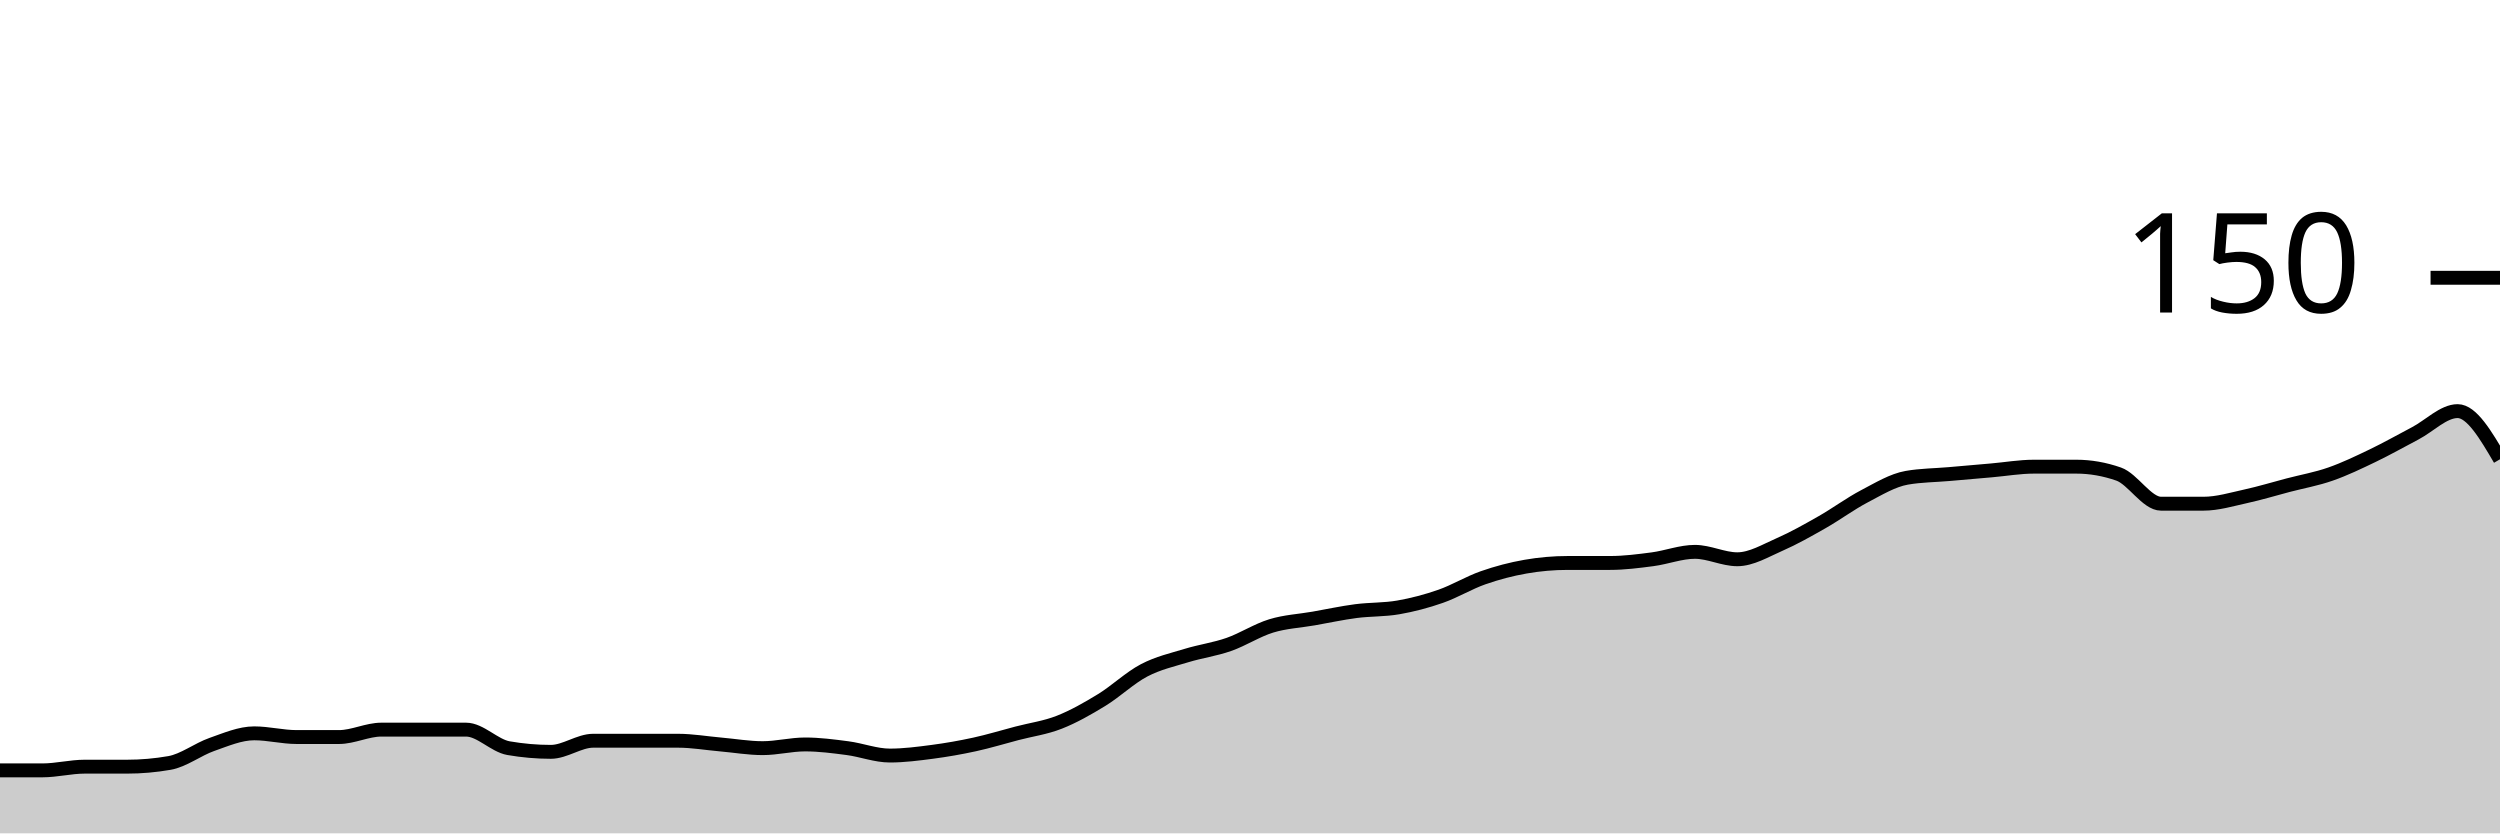
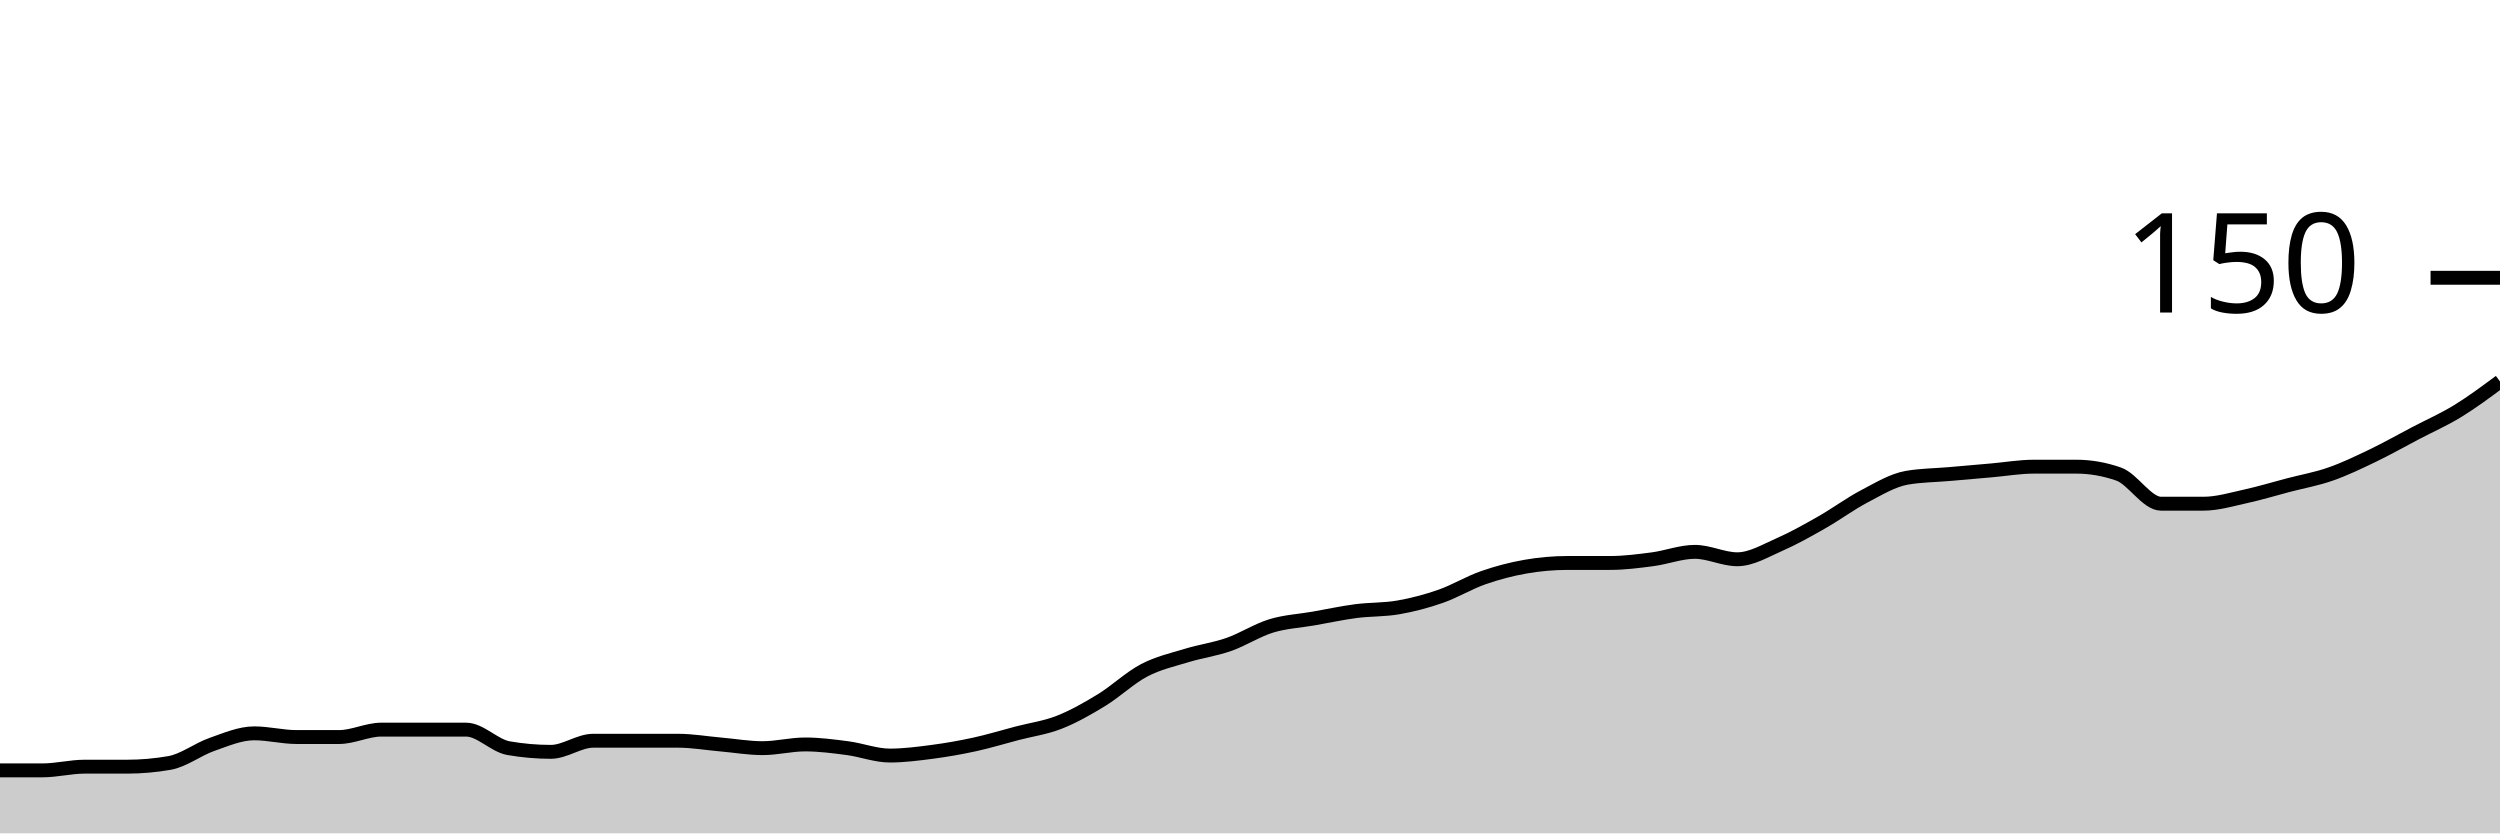
<svg xmlns="http://www.w3.org/2000/svg" viewBox="0 0 180 60">
  <g transform="translate(0,20)">
-     <path class="area" fill="rgba(0, 0, 0, 0.2)" d="M0,35.467C1.017,35.467,2.034,35.467,3.051,35.467C4.068,35.467,5.085,35.2,6.102,35.2C7.119,35.2,8.136,35.2,9.153,35.2C10.169,35.2,11.186,35.111,12.203,34.933C13.22,34.756,14.237,33.956,15.254,33.6C16.271,33.244,17.288,32.8,18.305,32.8C19.322,32.8,20.339,33.067,21.356,33.067C22.373,33.067,23.39,33.067,24.407,33.067C25.424,33.067,26.441,32.533,27.458,32.533C28.475,32.533,29.492,32.533,30.508,32.533C31.525,32.533,32.542,32.533,33.559,32.533C34.576,32.533,35.593,33.689,36.61,33.867C37.627,34.044,38.644,34.133,39.661,34.133C40.678,34.133,41.695,33.333,42.712,33.333C43.729,33.333,44.746,33.333,45.763,33.333C46.78,33.333,47.797,33.333,48.814,33.333C49.831,33.333,50.847,33.511,51.864,33.6C52.881,33.689,53.898,33.867,54.915,33.867C55.932,33.867,56.949,33.6,57.966,33.6C58.983,33.6,60,33.733,61.017,33.867C62.034,34,63.051,34.4,64.068,34.4C65.085,34.4,66.102,34.267,67.119,34.133C68.136,34,69.153,33.822,70.169,33.6C71.186,33.378,72.203,33.067,73.22,32.8C74.237,32.533,75.254,32.4,76.271,32C77.288,31.6,78.305,31.022,79.322,30.4C80.339,29.778,81.356,28.8,82.373,28.267C83.39,27.733,84.407,27.511,85.424,27.2C86.441,26.889,87.458,26.756,88.475,26.4C89.492,26.044,90.508,25.378,91.525,25.067C92.542,24.756,93.559,24.711,94.576,24.533C95.593,24.356,96.61,24.133,97.627,24C98.644,23.867,99.661,23.911,100.678,23.733C101.695,23.556,102.712,23.289,103.729,22.933C104.746,22.578,105.763,21.956,106.78,21.6C107.797,21.244,108.814,20.978,109.831,20.8C110.847,20.622,111.864,20.533,112.881,20.533C113.898,20.533,114.915,20.533,115.932,20.533C116.949,20.533,117.966,20.4,118.983,20.267C120,20.133,121.017,19.733,122.034,19.733C123.051,19.733,124.068,20.267,125.085,20.267C126.102,20.267,127.119,19.644,128.136,19.2C129.153,18.756,130.169,18.178,131.186,17.6C132.203,17.022,133.22,16.267,134.237,15.733C135.254,15.2,136.271,14.578,137.288,14.4C138.305,14.222,139.322,14.222,140.339,14.133C141.356,14.044,142.373,13.956,143.39,13.867C144.407,13.778,145.424,13.6,146.441,13.6C147.458,13.6,148.475,13.6,149.492,13.6C150.508,13.6,151.525,13.778,152.542,14.133C153.559,14.489,154.576,16.267,155.593,16.267C156.61,16.267,157.627,16.267,158.644,16.267C159.661,16.267,160.678,15.956,161.695,15.733C162.712,15.511,163.729,15.2,164.746,14.933C165.763,14.667,166.78,14.489,167.797,14.133C168.814,13.778,169.831,13.289,170.847,12.8C171.864,12.311,172.881,11.733,173.898,11.2C174.915,10.667,175.932,9.6,176.949,9.6C177.966,9.6,178.983,11.333,180,13.067L180,40C178.983,40,177.966,40,176.949,40C175.932,40,174.915,40,173.898,40C172.881,40,171.864,40,170.847,40C169.831,40,168.814,40,167.797,40C166.78,40,165.763,40,164.746,40C163.729,40,162.712,40,161.695,40C160.678,40,159.661,40,158.644,40C157.627,40,156.61,40,155.593,40C154.576,40,153.559,40,152.542,40C151.525,40,150.508,40,149.492,40C148.475,40,147.458,40,146.441,40C145.424,40,144.407,40,143.39,40C142.373,40,141.356,40,140.339,40C139.322,40,138.305,40,137.288,40C136.271,40,135.254,40,134.237,40C133.22,40,132.203,40,131.186,40C130.169,40,129.153,40,128.136,40C127.119,40,126.102,40,125.085,40C124.068,40,123.051,40,122.034,40C121.017,40,120,40,118.983,40C117.966,40,116.949,40,115.932,40C114.915,40,113.898,40,112.881,40C111.864,40,110.847,40,109.831,40C108.814,40,107.797,40,106.78,40C105.763,40,104.746,40,103.729,40C102.712,40,101.695,40,100.678,40C99.661,40,98.644,40,97.627,40C96.61,40,95.593,40,94.576,40C93.559,40,92.542,40,91.525,40C90.508,40,89.492,40,88.475,40C87.458,40,86.441,40,85.424,40C84.407,40,83.39,40,82.373,40C81.356,40,80.339,40,79.322,40C78.305,40,77.288,40,76.271,40C75.254,40,74.237,40,73.22,40C72.203,40,71.186,40,70.169,40C69.153,40,68.136,40,67.119,40C66.102,40,65.085,40,64.068,40C63.051,40,62.034,40,61.017,40C60,40,58.983,40,57.966,40C56.949,40,55.932,40,54.915,40C53.898,40,52.881,40,51.864,40C50.847,40,49.831,40,48.814,40C47.797,40,46.78,40,45.763,40C44.746,40,43.729,40,42.712,40C41.695,40,40.678,40,39.661,40C38.644,40,37.627,40,36.61,40C35.593,40,34.576,40,33.559,40C32.542,40,31.525,40,30.508,40C29.492,40,28.475,40,27.458,40C26.441,40,25.424,40,24.407,40C23.39,40,22.373,40,21.356,40C20.339,40,19.322,40,18.305,40C17.288,40,16.271,40,15.254,40C14.237,40,13.22,40,12.203,40C11.186,40,10.169,40,9.153,40C8.136,40,7.119,40,6.102,40C5.085,40,4.068,40,3.051,40C2.034,40,1.017,40,0,40Z" />
-     <path class="line" stroke="black" fill="none" d="M0,35.467C1.017,35.467,2.034,35.467,3.051,35.467C4.068,35.467,5.085,35.2,6.102,35.2C7.119,35.2,8.136,35.2,9.153,35.2C10.169,35.2,11.186,35.111,12.203,34.933C13.22,34.756,14.237,33.956,15.254,33.6C16.271,33.244,17.288,32.8,18.305,32.8C19.322,32.8,20.339,33.067,21.356,33.067C22.373,33.067,23.39,33.067,24.407,33.067C25.424,33.067,26.441,32.533,27.458,32.533C28.475,32.533,29.492,32.533,30.508,32.533C31.525,32.533,32.542,32.533,33.559,32.533C34.576,32.533,35.593,33.689,36.61,33.867C37.627,34.044,38.644,34.133,39.661,34.133C40.678,34.133,41.695,33.333,42.712,33.333C43.729,33.333,44.746,33.333,45.763,33.333C46.78,33.333,47.797,33.333,48.814,33.333C49.831,33.333,50.847,33.511,51.864,33.6C52.881,33.689,53.898,33.867,54.915,33.867C55.932,33.867,56.949,33.6,57.966,33.6C58.983,33.6,60,33.733,61.017,33.867C62.034,34,63.051,34.4,64.068,34.4C65.085,34.4,66.102,34.267,67.119,34.133C68.136,34,69.153,33.822,70.169,33.6C71.186,33.378,72.203,33.067,73.22,32.8C74.237,32.533,75.254,32.4,76.271,32C77.288,31.6,78.305,31.022,79.322,30.4C80.339,29.778,81.356,28.8,82.373,28.267C83.39,27.733,84.407,27.511,85.424,27.2C86.441,26.889,87.458,26.756,88.475,26.4C89.492,26.044,90.508,25.378,91.525,25.067C92.542,24.756,93.559,24.711,94.576,24.533C95.593,24.356,96.61,24.133,97.627,24C98.644,23.867,99.661,23.911,100.678,23.733C101.695,23.556,102.712,23.289,103.729,22.933C104.746,22.578,105.763,21.956,106.78,21.6C107.797,21.244,108.814,20.978,109.831,20.8C110.847,20.622,111.864,20.533,112.881,20.533C113.898,20.533,114.915,20.533,115.932,20.533C116.949,20.533,117.966,20.4,118.983,20.267C120,20.133,121.017,19.733,122.034,19.733C123.051,19.733,124.068,20.267,125.085,20.267C126.102,20.267,127.119,19.644,128.136,19.2C129.153,18.756,130.169,18.178,131.186,17.6C132.203,17.022,133.22,16.267,134.237,15.733C135.254,15.2,136.271,14.578,137.288,14.4C138.305,14.222,139.322,14.222,140.339,14.133C141.356,14.044,142.373,13.956,143.39,13.867C144.407,13.778,145.424,13.6,146.441,13.6C147.458,13.6,148.475,13.6,149.492,13.6C150.508,13.6,151.525,13.778,152.542,14.133C153.559,14.489,154.576,16.267,155.593,16.267C156.61,16.267,157.627,16.267,158.644,16.267C159.661,16.267,160.678,15.956,161.695,15.733C162.712,15.511,163.729,15.2,164.746,14.933C165.763,14.667,166.78,14.489,167.797,14.133C168.814,13.778,169.831,13.289,170.847,12.8C171.864,12.311,172.881,11.733,173.898,11.2C174.915,10.667,175.932,9.6,176.949,9.6C177.966,9.6,178.983,11.333,180,13.067" />
+     <path class="area" fill="rgba(0, 0, 0, 0.2)" d="M0,35.467C1.017,35.467,2.034,35.467,3.051,35.467C4.068,35.467,5.085,35.2,6.102,35.2C7.119,35.2,8.136,35.2,9.153,35.2C10.169,35.2,11.186,35.111,12.203,34.933C13.22,34.756,14.237,33.956,15.254,33.6C16.271,33.244,17.288,32.8,18.305,32.8C19.322,32.8,20.339,33.067,21.356,33.067C22.373,33.067,23.39,33.067,24.407,33.067C25.424,33.067,26.441,32.533,27.458,32.533C28.475,32.533,29.492,32.533,30.508,32.533C31.525,32.533,32.542,32.533,33.559,32.533C34.576,32.533,35.593,33.689,36.61,33.867C37.627,34.044,38.644,34.133,39.661,34.133C40.678,34.133,41.695,33.333,42.712,33.333C43.729,33.333,44.746,33.333,45.763,33.333C46.78,33.333,47.797,33.333,48.814,33.333C49.831,33.333,50.847,33.511,51.864,33.6C52.881,33.689,53.898,33.867,54.915,33.867C55.932,33.867,56.949,33.6,57.966,33.6C58.983,33.6,60,33.733,61.017,33.867C62.034,34,63.051,34.4,64.068,34.4C65.085,34.4,66.102,34.267,67.119,34.133C68.136,34,69.153,33.822,70.169,33.6C71.186,33.378,72.203,33.067,73.22,32.8C74.237,32.533,75.254,32.4,76.271,32C77.288,31.6,78.305,31.022,79.322,30.4C80.339,29.778,81.356,28.8,82.373,28.267C83.39,27.733,84.407,27.511,85.424,27.2C86.441,26.889,87.458,26.756,88.475,26.4C89.492,26.044,90.508,25.378,91.525,25.067C92.542,24.756,93.559,24.711,94.576,24.533C95.593,24.356,96.61,24.133,97.627,24C98.644,23.867,99.661,23.911,100.678,23.733C101.695,23.556,102.712,23.289,103.729,22.933C104.746,22.578,105.763,21.956,106.78,21.6C107.797,21.244,108.814,20.978,109.831,20.8C110.847,20.622,111.864,20.533,112.881,20.533C113.898,20.533,114.915,20.533,115.932,20.533C116.949,20.533,117.966,20.4,118.983,20.267C120,20.133,121.017,19.733,122.034,19.733C123.051,19.733,124.068,20.267,125.085,20.267C126.102,20.267,127.119,19.644,128.136,19.2C129.153,18.756,130.169,18.178,131.186,17.6C132.203,17.022,133.22,16.267,134.237,15.733C135.254,15.2,136.271,14.578,137.288,14.4C138.305,14.222,139.322,14.222,140.339,14.133C141.356,14.044,142.373,13.956,143.39,13.867C144.407,13.778,145.424,13.6,146.441,13.6C147.458,13.6,148.475,13.6,149.492,13.6C150.508,13.6,151.525,13.778,152.542,14.133C153.559,14.489,154.576,16.267,155.593,16.267C156.61,16.267,157.627,16.267,158.644,16.267C159.661,16.267,160.678,15.956,161.695,15.733C162.712,15.511,163.729,15.2,164.746,14.933C165.763,14.667,166.78,14.489,167.797,14.133C168.814,13.778,169.831,13.289,170.847,12.8C171.864,12.311,172.881,11.733,173.898,11.2C174.915,10.667,175.932,10.222,176.949,9.6C177.966,8.978,178.983,8.222,180,7.467L180,40C178.983,40,177.966,40,176.949,40C175.932,40,174.915,40,173.898,40C172.881,40,171.864,40,170.847,40C169.831,40,168.814,40,167.797,40C166.78,40,165.763,40,164.746,40C163.729,40,162.712,40,161.695,40C160.678,40,159.661,40,158.644,40C157.627,40,156.61,40,155.593,40C154.576,40,153.559,40,152.542,40C151.525,40,150.508,40,149.492,40C148.475,40,147.458,40,146.441,40C145.424,40,144.407,40,143.39,40C142.373,40,141.356,40,140.339,40C139.322,40,138.305,40,137.288,40C136.271,40,135.254,40,134.237,40C133.22,40,132.203,40,131.186,40C130.169,40,129.153,40,128.136,40C127.119,40,126.102,40,125.085,40C124.068,40,123.051,40,122.034,40C121.017,40,120,40,118.983,40C117.966,40,116.949,40,115.932,40C114.915,40,113.898,40,112.881,40C111.864,40,110.847,40,109.831,40C108.814,40,107.797,40,106.78,40C105.763,40,104.746,40,103.729,40C102.712,40,101.695,40,100.678,40C99.661,40,98.644,40,97.627,40C96.61,40,95.593,40,94.576,40C93.559,40,92.542,40,91.525,40C90.508,40,89.492,40,88.475,40C87.458,40,86.441,40,85.424,40C84.407,40,83.39,40,82.373,40C81.356,40,80.339,40,79.322,40C78.305,40,77.288,40,76.271,40C75.254,40,74.237,40,73.22,40C72.203,40,71.186,40,70.169,40C69.153,40,68.136,40,67.119,40C66.102,40,65.085,40,64.068,40C63.051,40,62.034,40,61.017,40C60,40,58.983,40,57.966,40C56.949,40,55.932,40,54.915,40C53.898,40,52.881,40,51.864,40C50.847,40,49.831,40,48.814,40C47.797,40,46.78,40,45.763,40C44.746,40,43.729,40,42.712,40C41.695,40,40.678,40,39.661,40C38.644,40,37.627,40,36.61,40C35.593,40,34.576,40,33.559,40C32.542,40,31.525,40,30.508,40C29.492,40,28.475,40,27.458,40C26.441,40,25.424,40,24.407,40C23.39,40,22.373,40,21.356,40C20.339,40,19.322,40,18.305,40C17.288,40,16.271,40,15.254,40C14.237,40,13.22,40,12.203,40C11.186,40,10.169,40,9.153,40C8.136,40,7.119,40,6.102,40C5.085,40,4.068,40,3.051,40C2.034,40,1.017,40,0,40Z" />
+     <path class="line" stroke="black" fill="none" d="M0,35.467C1.017,35.467,2.034,35.467,3.051,35.467C4.068,35.467,5.085,35.2,6.102,35.2C7.119,35.2,8.136,35.2,9.153,35.2C10.169,35.2,11.186,35.111,12.203,34.933C13.22,34.756,14.237,33.956,15.254,33.6C16.271,33.244,17.288,32.8,18.305,32.8C19.322,32.8,20.339,33.067,21.356,33.067C22.373,33.067,23.39,33.067,24.407,33.067C25.424,33.067,26.441,32.533,27.458,32.533C28.475,32.533,29.492,32.533,30.508,32.533C31.525,32.533,32.542,32.533,33.559,32.533C34.576,32.533,35.593,33.689,36.61,33.867C37.627,34.044,38.644,34.133,39.661,34.133C40.678,34.133,41.695,33.333,42.712,33.333C43.729,33.333,44.746,33.333,45.763,33.333C46.78,33.333,47.797,33.333,48.814,33.333C49.831,33.333,50.847,33.511,51.864,33.6C52.881,33.689,53.898,33.867,54.915,33.867C55.932,33.867,56.949,33.6,57.966,33.6C58.983,33.6,60,33.733,61.017,33.867C62.034,34,63.051,34.4,64.068,34.4C65.085,34.4,66.102,34.267,67.119,34.133C68.136,34,69.153,33.822,70.169,33.6C71.186,33.378,72.203,33.067,73.22,32.8C74.237,32.533,75.254,32.4,76.271,32C77.288,31.6,78.305,31.022,79.322,30.4C80.339,29.778,81.356,28.8,82.373,28.267C83.39,27.733,84.407,27.511,85.424,27.2C86.441,26.889,87.458,26.756,88.475,26.4C89.492,26.044,90.508,25.378,91.525,25.067C92.542,24.756,93.559,24.711,94.576,24.533C95.593,24.356,96.61,24.133,97.627,24C98.644,23.867,99.661,23.911,100.678,23.733C101.695,23.556,102.712,23.289,103.729,22.933C104.746,22.578,105.763,21.956,106.78,21.6C107.797,21.244,108.814,20.978,109.831,20.8C110.847,20.622,111.864,20.533,112.881,20.533C113.898,20.533,114.915,20.533,115.932,20.533C116.949,20.533,117.966,20.4,118.983,20.267C120,20.133,121.017,19.733,122.034,19.733C123.051,19.733,124.068,20.267,125.085,20.267C126.102,20.267,127.119,19.644,128.136,19.2C129.153,18.756,130.169,18.178,131.186,17.6C132.203,17.022,133.22,16.267,134.237,15.733C135.254,15.2,136.271,14.578,137.288,14.4C138.305,14.222,139.322,14.222,140.339,14.133C141.356,14.044,142.373,13.956,143.39,13.867C144.407,13.778,145.424,13.6,146.441,13.6C147.458,13.6,148.475,13.6,149.492,13.6C150.508,13.6,151.525,13.778,152.542,14.133C153.559,14.489,154.576,16.267,155.593,16.267C156.61,16.267,157.627,16.267,158.644,16.267C159.661,16.267,160.678,15.956,161.695,15.733C162.712,15.511,163.729,15.2,164.746,14.933C165.763,14.667,166.78,14.489,167.797,14.133C168.814,13.778,169.831,13.289,170.847,12.8C171.864,12.311,172.881,11.733,173.898,11.2C174.915,10.667,175.932,10.222,176.949,9.6C177.966,8.978,178.983,8.222,180,7.467" />
    <path class="axis-ceiling" stroke-width="1" stroke="black" fill="none" d="M175,0L180,0" />
    <text class="axis-ceiling-label" font-family="sans-serif" text-anchor="end" font-size="10px" x="170" y="2.5">150</text>
  </g>
</svg>
